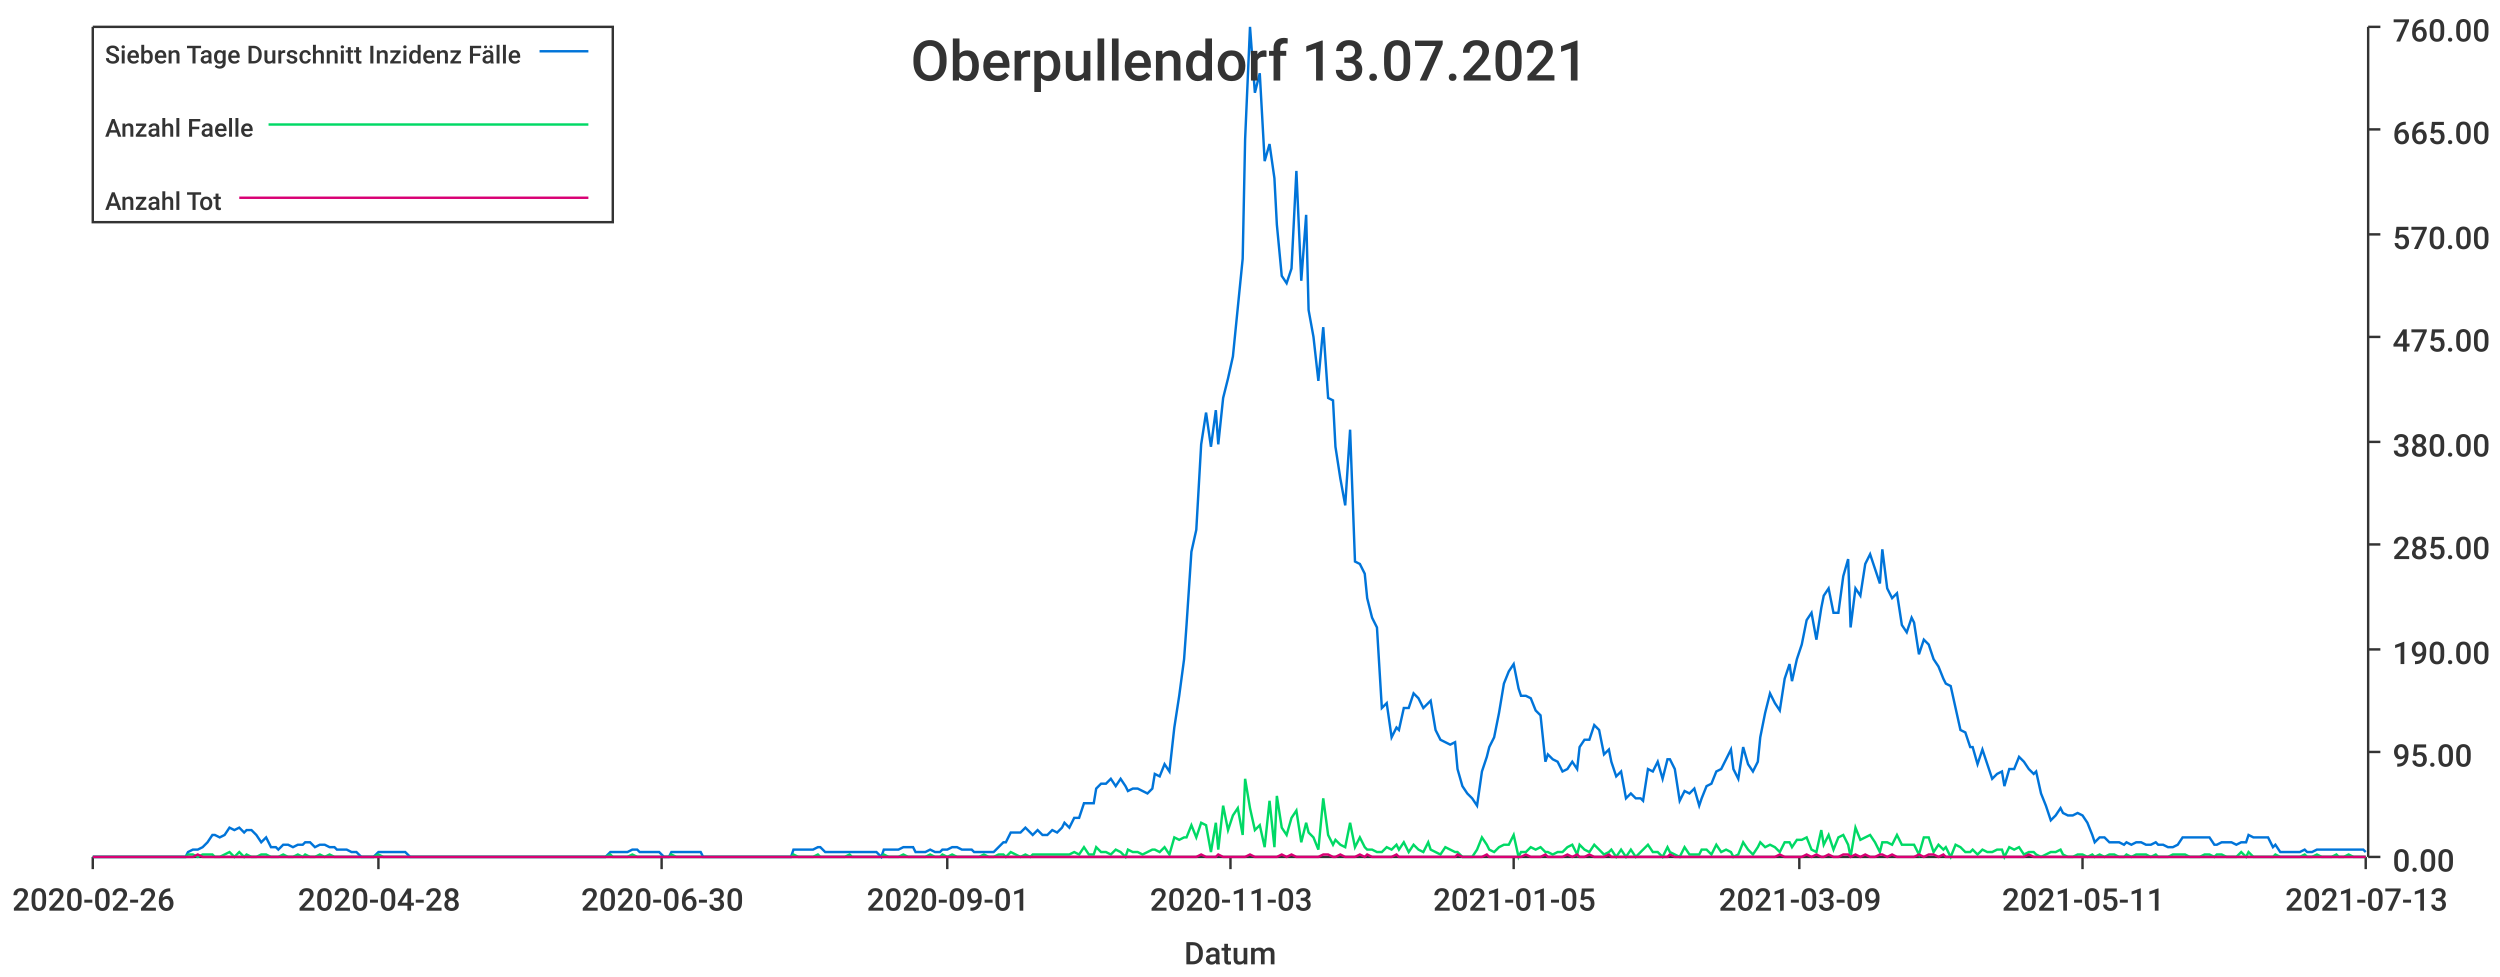
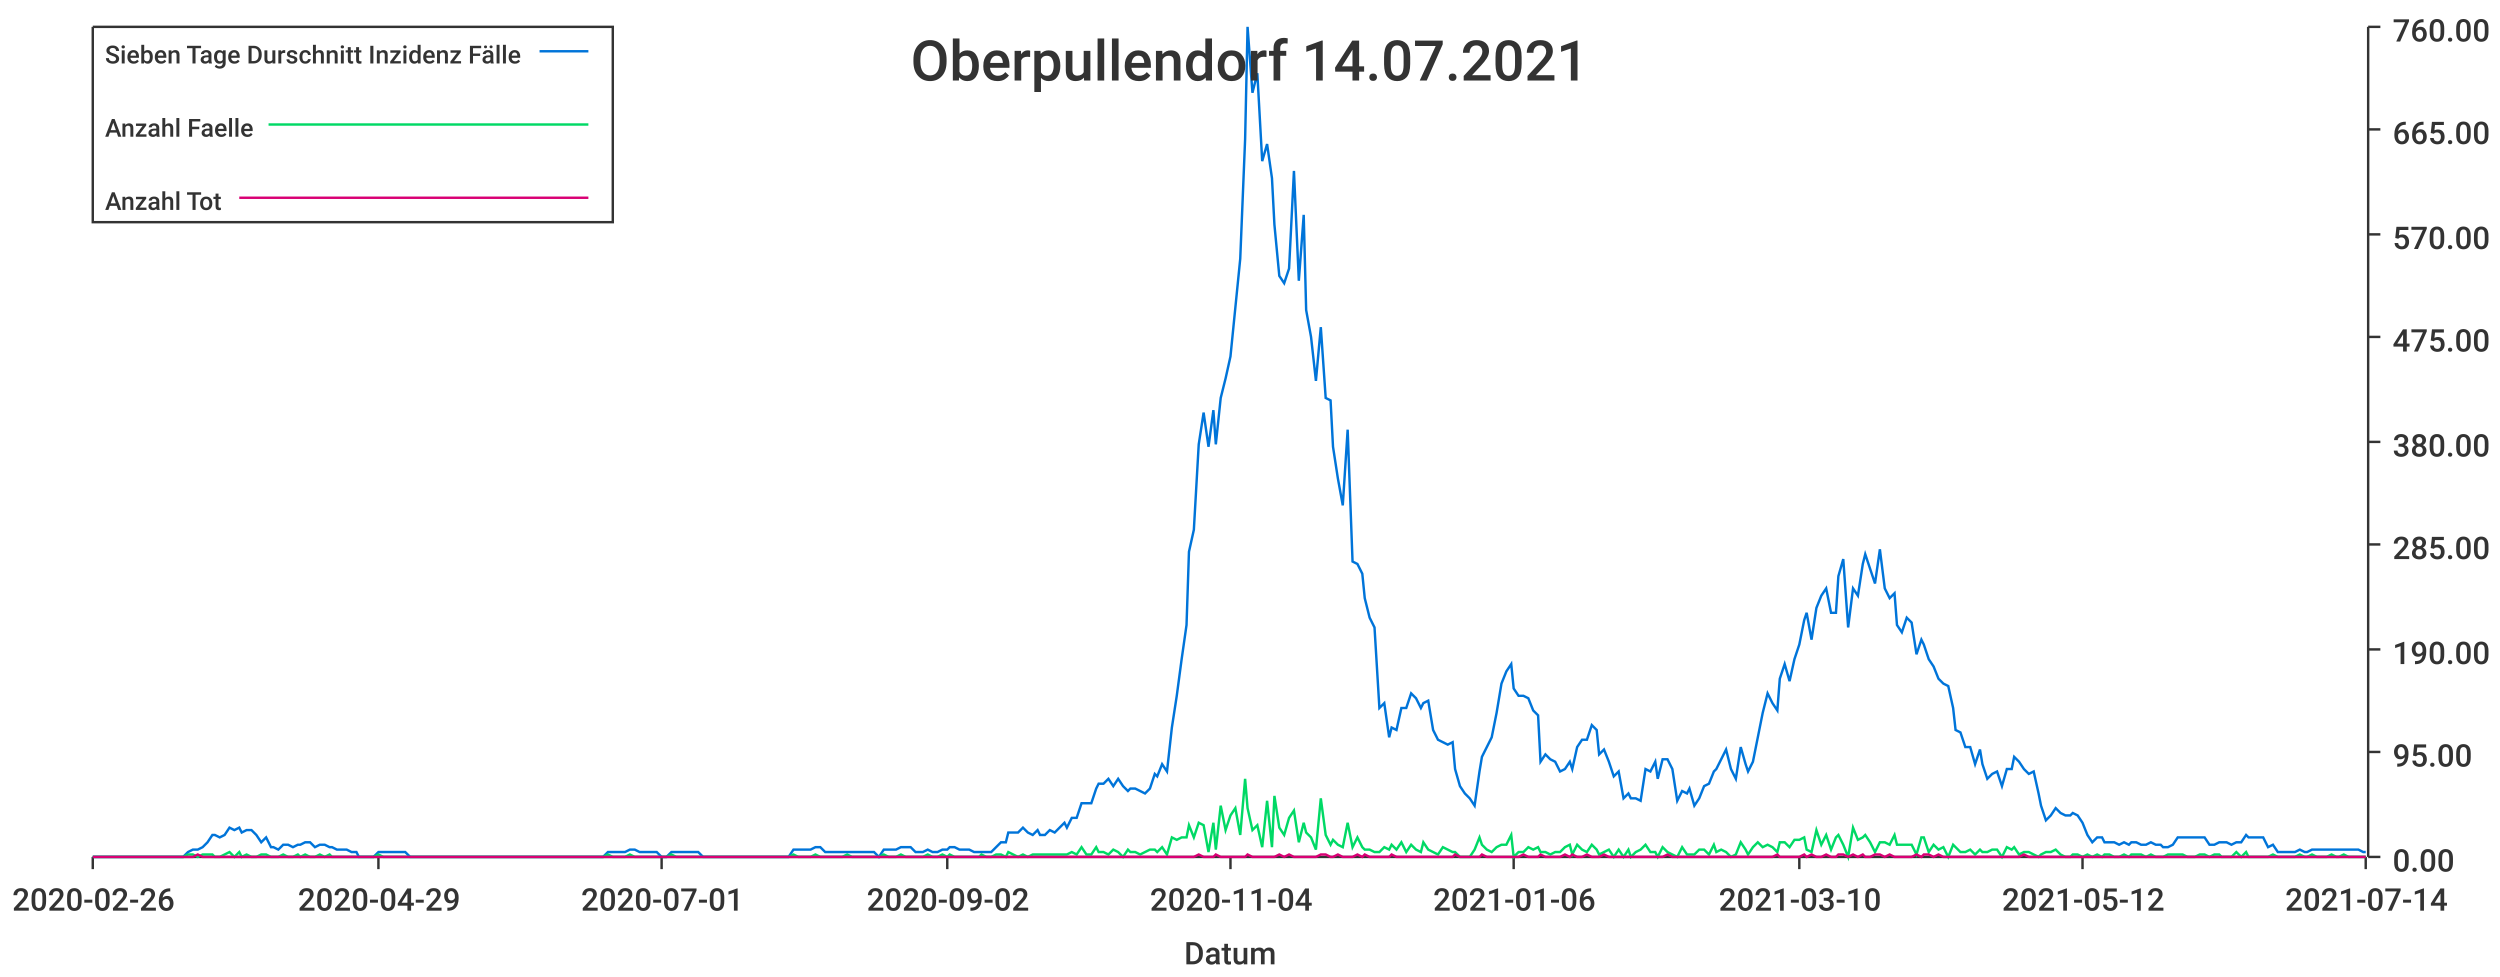
<svg xmlns="http://www.w3.org/2000/svg" width="1024" height="400">\n<path d="M 0 0 L 1024 0 L 1024 400 L 0 400 L 0 0" style="stroke-width:0;stroke:rgba(255,255,255,1.0);fill:rgba(255,255,255,1.0)" />
  <path d="M 38 11 L 969 11 L 969 351 L 38 351 L 38 11" style="stroke-width:0;stroke:rgba(255,255,255,1.0);fill:rgba(255,255,255,1.0)" />
  <path d="M 38 351 L 969 351" style="stroke-width:1;stroke:rgba(51,51,51,1.0);fill:none" />
  <path d="M 38 351 L 38 356" style="stroke-width:1;stroke:rgba(51,51,51,1.0);fill:none" />
  <text x="5" y="373" style="stroke-width:0;stroke:none;fill:rgba(51,51,51,1.0);font-size:12.8px;font-family:'Roboto Medium',sans-serif">2020-02-26</text>
  <path d="M 155 351 L 155 356" style="stroke-width:1;stroke:rgba(51,51,51,1.0);fill:none" />
-   <text x="122" y="373" style="stroke-width:0;stroke:none;fill:rgba(51,51,51,1.0);font-size:12.8px;font-family:'Roboto Medium',sans-serif">2020-04-28</text>
+   <text x="122" y="373" style="stroke-width:0;stroke:none;fill:rgba(51,51,51,1.0);font-size:12.8px;font-family:'Roboto Medium',sans-serif">2020-04-29</text>
  <path d="M 271 351 L 271 356" style="stroke-width:1;stroke:rgba(51,51,51,1.0);fill:none" />
-   <text x="238" y="373" style="stroke-width:0;stroke:none;fill:rgba(51,51,51,1.0);font-size:12.8px;font-family:'Roboto Medium',sans-serif">2020-06-30</text>
+   <text x="238" y="373" style="stroke-width:0;stroke:none;fill:rgba(51,51,51,1.0);font-size:12.8px;font-family:'Roboto Medium',sans-serif">2020-07-01</text>
  <path d="M 388 351 L 388 356" style="stroke-width:1;stroke:rgba(51,51,51,1.0);fill:none" />
-   <text x="355" y="373" style="stroke-width:0;stroke:none;fill:rgba(51,51,51,1.0);font-size:12.8px;font-family:'Roboto Medium',sans-serif">2020-09-01</text>
+   <text x="355" y="373" style="stroke-width:0;stroke:none;fill:rgba(51,51,51,1.0);font-size:12.8px;font-family:'Roboto Medium',sans-serif">2020-09-02</text>
  <path d="M 504 351 L 504 356" style="stroke-width:1;stroke:rgba(51,51,51,1.0);fill:none" />
-   <text x="471" y="373" style="stroke-width:0;stroke:none;fill:rgba(51,51,51,1.0);font-size:12.8px;font-family:'Roboto Medium',sans-serif">2020-11-03</text>
+   <text x="471" y="373" style="stroke-width:0;stroke:none;fill:rgba(51,51,51,1.0);font-size:12.8px;font-family:'Roboto Medium',sans-serif">2020-11-04</text>
  <path d="M 620 351 L 620 356" style="stroke-width:1;stroke:rgba(51,51,51,1.0);fill:none" />
-   <text x="587" y="373" style="stroke-width:0;stroke:none;fill:rgba(51,51,51,1.0);font-size:12.8px;font-family:'Roboto Medium',sans-serif">2021-01-05</text>
+   <text x="587" y="373" style="stroke-width:0;stroke:none;fill:rgba(51,51,51,1.0);font-size:12.8px;font-family:'Roboto Medium',sans-serif">2021-01-06</text>
  <path d="M 737 351 L 737 356" style="stroke-width:1;stroke:rgba(51,51,51,1.0);fill:none" />
-   <text x="704" y="373" style="stroke-width:0;stroke:none;fill:rgba(51,51,51,1.0);font-size:12.8px;font-family:'Roboto Medium',sans-serif">2021-03-09</text>
+   <text x="704" y="373" style="stroke-width:0;stroke:none;fill:rgba(51,51,51,1.0);font-size:12.8px;font-family:'Roboto Medium',sans-serif">2021-03-10</text>
  <path d="M 853 351 L 853 356" style="stroke-width:1;stroke:rgba(51,51,51,1.0);fill:none" />
-   <text x="820" y="373" style="stroke-width:0;stroke:none;fill:rgba(51,51,51,1.0);font-size:12.8px;font-family:'Roboto Medium',sans-serif">2021-05-11</text>
+   <text x="820" y="373" style="stroke-width:0;stroke:none;fill:rgba(51,51,51,1.0);font-size:12.8px;font-family:'Roboto Medium',sans-serif">2021-05-12</text>
  <path d="M 969 351 L 969 356" style="stroke-width:1;stroke:rgba(51,51,51,1.0);fill:none" />
-   <text x="936" y="373" style="stroke-width:0;stroke:none;fill:rgba(51,51,51,1.0);font-size:12.8px;font-family:'Roboto Medium',sans-serif">2021-07-13</text>
+   <text x="936" y="373" style="stroke-width:0;stroke:none;fill:rgba(51,51,51,1.0);font-size:12.8px;font-family:'Roboto Medium',sans-serif">2021-07-14</text>
  <text x="485" y="395" style="stroke-width:0;stroke:none;fill:rgba(51,51,51,1.0);font-size:12.8px;font-family:'Roboto Medium',sans-serif">Datum</text>
  <path d="M 970 351 L 970 11" style="stroke-width:1;stroke:rgba(51,51,51,1.0);fill:none" />
  <path d="M 970 351 L 975 351" style="stroke-width:1;stroke:rgba(51,51,51,1.0);fill:none" />
  <text x="980" y="357" style="stroke-width:0;stroke:none;fill:rgba(51,51,51,1.0);font-size:12.8px;font-family:'Roboto Medium',sans-serif">0.00</text>
  <path d="M 970 308 L 975 308" style="stroke-width:1;stroke:rgba(51,51,51,1.0);fill:none" />
  <text x="980" y="314" style="stroke-width:0;stroke:none;fill:rgba(51,51,51,1.0);font-size:12.8px;font-family:'Roboto Medium',sans-serif">95.00</text>
  <path d="M 970 266 L 975 266" style="stroke-width:1;stroke:rgba(51,51,51,1.0);fill:none" />
  <text x="980" y="272" style="stroke-width:0;stroke:none;fill:rgba(51,51,51,1.0);font-size:12.8px;font-family:'Roboto Medium',sans-serif">190.00</text>
  <path d="M 970 223 L 975 223" style="stroke-width:1;stroke:rgba(51,51,51,1.0);fill:none" />
  <text x="980" y="229" style="stroke-width:0;stroke:none;fill:rgba(51,51,51,1.0);font-size:12.8px;font-family:'Roboto Medium',sans-serif">285.00</text>
  <path d="M 970 181 L 975 181" style="stroke-width:1;stroke:rgba(51,51,51,1.0);fill:none" />
  <text x="980" y="187" style="stroke-width:0;stroke:none;fill:rgba(51,51,51,1.0);font-size:12.8px;font-family:'Roboto Medium',sans-serif">380.00</text>
  <path d="M 970 138 L 975 138" style="stroke-width:1;stroke:rgba(51,51,51,1.0);fill:none" />
  <text x="980" y="144" style="stroke-width:0;stroke:none;fill:rgba(51,51,51,1.0);font-size:12.8px;font-family:'Roboto Medium',sans-serif">475.00</text>
  <path d="M 970 96 L 975 96" style="stroke-width:1;stroke:rgba(51,51,51,1.0);fill:none" />
  <text x="980" y="102" style="stroke-width:0;stroke:none;fill:rgba(51,51,51,1.0);font-size:12.8px;font-family:'Roboto Medium',sans-serif">570.00</text>
  <path d="M 970 53 L 975 53" style="stroke-width:1;stroke:rgba(51,51,51,1.0);fill:none" />
  <text x="980" y="59" style="stroke-width:0;stroke:none;fill:rgba(51,51,51,1.0);font-size:12.8px;font-family:'Roboto Medium',sans-serif">665.00</text>
  <path d="M 970 11 L 975 11" style="stroke-width:1;stroke:rgba(51,51,51,1.0);fill:none" />
  <text x="980" y="17" style="stroke-width:0;stroke:none;fill:rgba(51,51,51,1.0);font-size:12.8px;font-family:'Roboto Medium',sans-serif">760.00</text>
-   <path d="M 38 351 L 40 351 L 42 351 L 44 351 L 46 351 L 48 351 L 50 351 L 51 351 L 53 351 L 55 351 L 57 351 L 59 351 L 61 351 L 63 351 L 64 351 L 66 351 L 68 351 L 70 351 L 72 351 L 74 351 L 76 351 L 77 349 L 79 348 L 81 348 L 83 347 L 85 345 L 87 342 L 88 342 L 90 343 L 92 342 L 94 339 L 96 340 L 98 339 L 100 341 L 101 340 L 103 340 L 105 342 L 107 345 L 109 343 L 111 347 L 113 347 L 114 348 L 116 346 L 118 346 L 120 347 L 122 346 L 124 346 L 125 345 L 127 345 L 129 347 L 131 346 L 133 346 L 135 347 L 137 347 L 138 348 L 140 348 L 142 348 L 144 349 L 146 349 L 148 351 L 150 351 L 151 351 L 153 351 L 155 349 L 157 349 L 159 349 L 161 349 L 163 349 L 164 349 L 166 349 L 168 351 L 170 351 L 172 351 L 174 351 L 175 351 L 177 351 L 179 351 L 181 351 L 183 351 L 185 351 L 187 351 L 188 351 L 190 351 L 192 351 L 194 351 L 196 351 L 198 351 L 200 351 L 201 351 L 203 351 L 205 351 L 207 351 L 209 351 L 211 351 L 212 351 L 214 351 L 216 351 L 218 351 L 220 351 L 222 351 L 224 351 L 225 351 L 227 351 L 229 351 L 231 351 L 233 351 L 235 351 L 237 351 L 238 351 L 240 351 L 242 351 L 244 351 L 246 351 L 248 351 L 250 349 L 251 349 L 253 349 L 255 349 L 257 349 L 259 348 L 261 348 L 262 349 L 264 349 L 266 349 L 268 349 L 270 349 L 272 351 L 274 351 L 275 349 L 277 349 L 279 349 L 281 349 L 283 349 L 285 349 L 287 349 L 288 351 L 290 351 L 292 351 L 294 351 L 296 351 L 298 351 L 299 351 L 301 351 L 303 351 L 305 351 L 307 351 L 309 351 L 311 351 L 312 351 L 314 351 L 316 351 L 318 351 L 320 351 L 322 351 L 324 351 L 325 348 L 327 348 L 329 348 L 331 348 L 333 348 L 335 347 L 336 347 L 338 349 L 340 349 L 342 349 L 344 349 L 346 349 L 348 349 L 349 349 L 351 349 L 353 349 L 355 349 L 357 349 L 359 349 L 361 351 L 362 348 L 364 348 L 366 348 L 368 348 L 370 347 L 372 347 L 374 347 L 375 349 L 377 349 L 379 349 L 381 348 L 383 349 L 385 349 L 386 348 L 388 348 L 390 347 L 392 347 L 394 348 L 396 348 L 398 348 L 399 349 L 401 349 L 403 349 L 405 349 L 407 349 L 409 347 L 411 345 L 412 345 L 414 341 L 416 341 L 418 341 L 420 339 L 422 341 L 423 342 L 425 340 L 427 342 L 429 342 L 431 340 L 433 341 L 435 339 L 436 337 L 438 339 L 440 335 L 442 335 L 444 329 L 446 329 L 448 329 L 449 323 L 451 321 L 453 321 L 455 319 L 457 322 L 459 319 L 461 322 L 462 324 L 464 323 L 466 323 L 468 324 L 470 325 L 472 323 L 473 317 L 475 318 L 477 313 L 479 316 L 481 298 L 483 285 L 485 270 L 486 256 L 488 226 L 490 217 L 492 182 L 494 169 L 496 183 L 498 168 L 499 182 L 501 163 L 503 155 L 505 146 L 507 126 L 509 106 L 510 57 L 512 11 L 514 38 L 516 30 L 518 66 L 520 59 L 522 73 L 523 92 L 525 113 L 527 116 L 529 110 L 531 70 L 533 115 L 535 88 L 536 127 L 538 138 L 540 156 L 542 134 L 544 163 L 546 164 L 547 183 L 549 196 L 551 207 L 553 176 L 555 230 L 557 231 L 559 235 L 560 245 L 562 253 L 564 257 L 566 290 L 568 288 L 570 302 L 572 298 L 573 299 L 575 290 L 577 290 L 579 284 L 581 286 L 583 290 L 585 288 L 586 287 L 588 299 L 590 303 L 592 304 L 594 305 L 596 304 L 597 315 L 599 322 L 601 325 L 603 327 L 605 330 L 607 316 L 609 310 L 610 306 L 612 302 L 614 292 L 616 280 L 618 275 L 620 272 L 622 282 L 623 285 L 625 285 L 627 286 L 629 291 L 631 293 L 633 312 L 634 309 L 636 311 L 638 312 L 640 316 L 642 315 L 644 312 L 646 315 L 647 306 L 649 303 L 651 303 L 653 297 L 655 299 L 657 309 L 659 307 L 660 312 L 662 318 L 664 316 L 666 327 L 668 325 L 670 327 L 672 327 L 673 328 L 675 315 L 677 316 L 679 312 L 681 319 L 683 311 L 684 311 L 686 315 L 688 328 L 690 324 L 692 325 L 694 323 L 696 330 L 697 327 L 699 322 L 701 321 L 703 316 L 705 315 L 707 311 L 709 307 L 710 315 L 712 319 L 714 306 L 716 313 L 718 316 L 720 312 L 721 302 L 723 292 L 725 284 L 727 288 L 729 291 L 731 278 L 733 272 L 734 279 L 736 270 L 738 264 L 740 254 L 742 251 L 744 262 L 746 249 L 747 244 L 749 241 L 751 251 L 753 251 L 755 236 L 757 229 L 758 257 L 760 241 L 762 244 L 764 231 L 766 227 L 768 233 L 770 239 L 771 225 L 773 241 L 775 245 L 777 243 L 779 256 L 781 259 L 783 253 L 784 255 L 786 268 L 788 262 L 790 264 L 792 270 L 794 273 L 796 278 L 797 280 L 799 281 L 801 290 L 803 299 L 805 300 L 807 306 L 808 306 L 810 313 L 812 307 L 814 313 L 816 319 L 818 317 L 820 316 L 821 322 L 823 315 L 825 315 L 827 310 L 829 312 L 831 315 L 833 317 L 834 316 L 836 325 L 838 330 L 840 336 L 842 334 L 844 331 L 845 333 L 847 334 L 849 334 L 851 333 L 853 334 L 855 337 L 857 342 L 858 345 L 860 343 L 862 343 L 864 345 L 866 345 L 868 345 L 870 346 L 871 345 L 873 346 L 875 345 L 877 345 L 879 346 L 881 346 L 883 345 L 884 346 L 886 346 L 888 347 L 890 347 L 892 346 L 894 343 L 895 343 L 897 343 L 899 343 L 901 343 L 903 343 L 905 343 L 907 346 L 908 346 L 910 345 L 912 345 L 914 345 L 916 346 L 918 345 L 920 345 L 921 342 L 923 343 L 925 343 L 927 343 L 929 343 L 931 347 L 932 346 L 934 349 L 936 349 L 938 349 L 940 349 L 942 349 L 944 348 L 945 349 L 947 349 L 949 348 L 951 348 L 953 348 L 955 348 L 957 348 L 958 348 L 960 348 L 962 348 L 964 348 L 966 348 L 968 348 L 969 349" style="stroke-width:1;stroke:rgba(0,116,217,1.0);fill:none" />
-   <path d="M 38 351 L 40 351 L 42 351 L 44 351 L 46 351 L 48 351 L 50 351 L 51 351 L 53 351 L 55 351 L 57 351 L 59 351 L 61 351 L 63 351 L 64 351 L 66 351 L 68 351 L 70 351 L 72 351 L 74 351 L 76 351 L 77 350 L 79 350 L 81 351 L 83 350 L 85 350 L 87 350 L 88 351 L 90 351 L 92 350 L 94 349 L 96 351 L 98 349 L 100 351 L 101 350 L 103 351 L 105 351 L 107 350 L 109 350 L 111 351 L 113 351 L 114 351 L 116 350 L 118 351 L 120 351 L 122 350 L 124 351 L 125 350 L 127 351 L 129 351 L 131 350 L 133 351 L 135 350 L 137 351 L 138 351 L 140 351 L 142 351 L 144 351 L 146 351 L 148 351 L 150 351 L 151 351 L 153 351 L 155 350 L 157 351 L 159 351 L 161 351 L 163 351 L 164 351 L 166 351 L 168 351 L 170 351 L 172 351 L 174 351 L 175 351 L 177 351 L 179 351 L 181 351 L 183 351 L 185 351 L 187 351 L 188 351 L 190 351 L 192 351 L 194 351 L 196 351 L 198 351 L 200 351 L 201 351 L 203 351 L 205 351 L 207 351 L 209 351 L 211 351 L 212 351 L 214 351 L 216 351 L 218 351 L 220 351 L 222 351 L 224 351 L 225 351 L 227 351 L 229 351 L 231 351 L 233 351 L 235 351 L 237 351 L 238 351 L 240 351 L 242 351 L 244 351 L 246 351 L 248 351 L 250 350 L 251 351 L 253 351 L 255 351 L 257 351 L 259 350 L 261 351 L 262 351 L 264 351 L 266 351 L 268 351 L 270 351 L 272 351 L 274 351 L 275 350 L 277 351 L 279 351 L 281 351 L 283 351 L 285 351 L 287 351 L 288 351 L 290 351 L 292 351 L 294 351 L 296 351 L 298 351 L 299 351 L 301 351 L 303 351 L 305 351 L 307 351 L 309 351 L 311 351 L 312 351 L 314 351 L 316 351 L 318 351 L 320 351 L 322 351 L 324 351 L 325 350 L 327 351 L 329 351 L 331 351 L 333 351 L 335 350 L 336 351 L 338 351 L 340 351 L 342 351 L 344 351 L 346 351 L 348 350 L 349 351 L 351 351 L 353 351 L 355 351 L 357 351 L 359 351 L 361 351 L 362 350 L 364 351 L 366 351 L 368 351 L 370 350 L 372 351 L 374 351 L 375 351 L 377 351 L 379 351 L 381 350 L 383 351 L 385 351 L 386 350 L 388 351 L 390 350 L 392 351 L 394 351 L 396 351 L 398 351 L 399 351 L 401 351 L 403 350 L 405 351 L 407 351 L 409 350 L 411 350 L 412 351 L 414 349 L 416 350 L 418 351 L 420 350 L 422 351 L 423 350 L 425 350 L 427 350 L 429 350 L 431 350 L 433 350 L 435 350 L 436 350 L 438 350 L 440 349 L 442 350 L 444 347 L 446 350 L 448 350 L 449 347 L 451 349 L 453 349 L 455 350 L 457 348 L 459 349 L 461 351 L 462 348 L 464 349 L 466 349 L 468 350 L 470 349 L 472 348 L 473 348 L 475 349 L 477 347 L 479 350 L 481 343 L 483 344 L 485 343 L 486 343 L 488 338 L 490 343 L 492 337 L 494 338 L 496 349 L 498 337 L 499 348 L 501 330 L 503 340 L 505 334 L 507 331 L 509 342 L 510 319 L 512 331 L 514 340 L 516 338 L 518 347 L 520 328 L 522 347 L 523 326 L 525 339 L 527 342 L 529 335 L 531 332 L 533 345 L 535 337 L 536 341 L 538 343 L 540 348 L 542 327 L 544 342 L 546 346 L 547 344 L 549 346 L 551 347 L 553 337 L 555 347 L 557 343 L 559 347 L 560 348 L 562 348 L 564 349 L 566 349 L 568 347 L 570 348 L 572 346 L 573 348 L 575 345 L 577 349 L 579 346 L 581 348 L 583 349 L 585 345 L 586 348 L 588 349 L 590 350 L 592 347 L 594 348 L 596 349 L 597 349 L 599 351 L 601 351 L 603 351 L 605 348 L 607 343 L 609 346 L 610 348 L 612 349 L 614 347 L 616 346 L 618 346 L 620 342 L 622 351 L 623 349 L 625 349 L 627 347 L 629 348 L 631 347 L 633 349 L 634 349 L 636 350 L 638 349 L 640 349 L 642 347 L 644 346 L 646 350 L 647 346 L 649 348 L 651 349 L 653 346 L 655 348 L 657 350 L 659 349 L 660 348 L 662 351 L 664 348 L 666 351 L 668 348 L 670 351 L 672 349 L 673 348 L 675 346 L 677 349 L 679 349 L 681 351 L 683 347 L 684 349 L 686 350 L 688 351 L 690 347 L 692 350 L 694 350 L 696 350 L 697 348 L 699 348 L 701 350 L 703 346 L 705 349 L 707 348 L 709 349 L 710 351 L 712 350 L 714 345 L 716 348 L 718 350 L 720 347 L 721 345 L 723 347 L 725 346 L 727 347 L 729 349 L 731 345 L 733 345 L 734 347 L 736 344 L 738 344 L 740 343 L 742 348 L 744 349 L 746 340 L 747 346 L 749 342 L 751 348 L 753 343 L 755 342 L 757 346 L 758 351 L 760 339 L 762 344 L 764 343 L 766 342 L 768 345 L 770 349 L 771 345 L 773 345 L 775 346 L 777 342 L 779 346 L 781 346 L 783 346 L 784 346 L 786 350 L 788 343 L 790 343 L 792 349 L 794 346 L 796 348 L 797 347 L 799 351 L 801 346 L 803 347 L 805 349 L 807 349 L 808 348 L 810 350 L 812 348 L 814 349 L 816 349 L 818 348 L 820 348 L 821 351 L 823 347 L 825 348 L 827 347 L 829 350 L 831 349 L 833 349 L 834 350 L 836 351 L 838 350 L 840 349 L 842 349 L 844 348 L 845 350 L 847 351 L 849 351 L 851 350 L 853 350 L 855 351 L 857 350 L 858 351 L 860 350 L 862 351 L 864 350 L 866 350 L 868 351 L 870 351 L 871 350 L 873 351 L 875 350 L 877 350 L 879 350 L 881 351 L 883 350 L 884 351 L 886 351 L 888 351 L 890 350 L 892 350 L 894 350 L 895 350 L 897 351 L 899 351 L 901 351 L 903 350 L 905 350 L 907 351 L 908 350 L 910 350 L 912 351 L 914 351 L 916 351 L 918 349 L 920 351 L 921 349 L 923 351 L 925 351 L 927 351 L 929 351 L 931 351 L 932 350 L 934 351 L 936 351 L 938 351 L 940 351 L 942 351 L 944 350 L 945 351 L 947 351 L 949 350 L 951 351 L 953 351 L 955 351 L 957 350 L 958 351 L 960 351 L 962 350 L 964 351 L 966 351 L 968 351 L 969 351" style="stroke-width:1;stroke:rgba(0,217,101,1.0);fill:none" />
-   <path d="M 38 351 L 40 351 L 42 351 L 44 351 L 46 351 L 48 351 L 50 351 L 51 351 L 53 351 L 55 351 L 57 351 L 59 351 L 61 351 L 63 351 L 64 351 L 66 351 L 68 351 L 70 351 L 72 351 L 74 351 L 76 351 L 77 351 L 79 351 L 81 350 L 83 351 L 85 351 L 87 351 L 88 351 L 90 351 L 92 351 L 94 351 L 96 351 L 98 351 L 100 351 L 101 351 L 103 351 L 105 351 L 107 351 L 109 351 L 111 351 L 113 351 L 114 351 L 116 351 L 118 351 L 120 351 L 122 351 L 124 351 L 125 351 L 127 351 L 129 351 L 131 351 L 133 351 L 135 351 L 137 351 L 138 351 L 140 351 L 142 351 L 144 351 L 146 351 L 148 351 L 150 351 L 151 351 L 153 351 L 155 351 L 157 351 L 159 351 L 161 351 L 163 351 L 164 351 L 166 351 L 168 351 L 170 351 L 172 351 L 174 351 L 175 351 L 177 351 L 179 351 L 181 351 L 183 351 L 185 351 L 187 351 L 188 351 L 190 351 L 192 351 L 194 351 L 196 351 L 198 351 L 200 351 L 201 351 L 203 351 L 205 351 L 207 351 L 209 351 L 211 351 L 212 351 L 214 351 L 216 351 L 218 351 L 220 351 L 222 351 L 224 351 L 225 351 L 227 351 L 229 351 L 231 351 L 233 351 L 235 351 L 237 351 L 238 351 L 240 351 L 242 351 L 244 351 L 246 351 L 248 351 L 250 351 L 251 351 L 253 351 L 255 351 L 257 351 L 259 351 L 261 351 L 262 351 L 264 351 L 266 351 L 268 351 L 270 351 L 272 351 L 274 351 L 275 351 L 277 351 L 279 351 L 281 351 L 283 351 L 285 351 L 287 351 L 288 351 L 290 351 L 292 351 L 294 351 L 296 351 L 298 351 L 299 351 L 301 351 L 303 351 L 305 351 L 307 351 L 309 351 L 311 351 L 312 351 L 314 351 L 316 351 L 318 351 L 320 351 L 322 351 L 324 351 L 325 351 L 327 351 L 329 351 L 331 351 L 333 351 L 335 351 L 336 351 L 338 351 L 340 351 L 342 351 L 344 351 L 346 351 L 348 351 L 349 351 L 351 351 L 353 351 L 355 351 L 357 351 L 359 351 L 361 351 L 362 351 L 364 351 L 366 351 L 368 351 L 370 351 L 372 351 L 374 351 L 375 351 L 377 351 L 379 351 L 381 351 L 383 351 L 385 351 L 386 351 L 388 351 L 390 351 L 392 351 L 394 351 L 396 351 L 398 351 L 399 351 L 401 351 L 403 351 L 405 351 L 407 351 L 409 351 L 411 351 L 412 351 L 414 351 L 416 351 L 418 351 L 420 351 L 422 351 L 423 351 L 425 351 L 427 351 L 429 351 L 431 351 L 433 351 L 435 351 L 436 351 L 438 351 L 440 351 L 442 351 L 444 351 L 446 351 L 448 351 L 449 351 L 451 351 L 453 351 L 455 351 L 457 351 L 459 351 L 461 351 L 462 351 L 464 351 L 466 351 L 468 351 L 470 351 L 472 351 L 473 351 L 475 351 L 477 351 L 479 351 L 481 351 L 483 351 L 485 351 L 486 351 L 488 351 L 490 351 L 492 350 L 494 351 L 496 351 L 498 351 L 499 350 L 501 351 L 503 351 L 505 351 L 507 351 L 509 351 L 510 351 L 512 350 L 514 351 L 516 351 L 518 351 L 520 351 L 522 351 L 523 351 L 525 350 L 527 351 L 529 350 L 531 351 L 533 351 L 535 351 L 536 351 L 538 351 L 540 351 L 542 350 L 544 350 L 546 351 L 547 351 L 549 350 L 551 351 L 553 351 L 555 351 L 557 350 L 559 351 L 560 350 L 562 351 L 564 351 L 566 351 L 568 351 L 570 351 L 572 350 L 573 351 L 575 351 L 577 351 L 579 351 L 581 351 L 583 351 L 585 351 L 586 351 L 588 351 L 590 351 L 592 351 L 594 351 L 596 351 L 597 350 L 599 351 L 601 351 L 603 351 L 605 351 L 607 351 L 609 350 L 610 351 L 612 351 L 614 351 L 616 351 L 618 351 L 620 351 L 622 351 L 623 351 L 625 350 L 627 351 L 629 351 L 631 351 L 633 350 L 634 351 L 636 351 L 638 351 L 640 351 L 642 350 L 644 351 L 646 350 L 647 351 L 649 351 L 651 350 L 653 351 L 655 351 L 657 351 L 659 350 L 660 351 L 662 351 L 664 351 L 666 351 L 668 351 L 670 351 L 672 351 L 673 351 L 675 351 L 677 351 L 679 351 L 681 351 L 683 351 L 684 350 L 686 351 L 688 351 L 690 351 L 692 351 L 694 351 L 696 351 L 697 351 L 699 351 L 701 351 L 703 351 L 705 351 L 707 351 L 709 351 L 710 351 L 712 351 L 714 351 L 716 351 L 718 351 L 720 351 L 721 351 L 723 351 L 725 351 L 727 351 L 729 350 L 731 351 L 733 351 L 734 351 L 736 351 L 738 351 L 740 350 L 742 351 L 744 350 L 746 351 L 747 351 L 749 350 L 751 351 L 753 351 L 755 350 L 757 350 L 758 351 L 760 350 L 762 351 L 764 350 L 766 351 L 768 351 L 770 350 L 771 350 L 773 351 L 775 350 L 777 351 L 779 351 L 781 351 L 783 351 L 784 351 L 786 350 L 788 351 L 790 350 L 792 350 L 794 351 L 796 350 L 797 351 L 799 351 L 801 351 L 803 351 L 805 351 L 807 351 L 808 351 L 810 351 L 812 351 L 814 351 L 816 351 L 818 351 L 820 351 L 821 351 L 823 351 L 825 351 L 827 351 L 829 351 L 831 350 L 833 351 L 834 351 L 836 351 L 838 351 L 840 351 L 842 351 L 844 351 L 845 351 L 847 351 L 849 351 L 851 351 L 853 351 L 855 351 L 857 351 L 858 351 L 860 351 L 862 351 L 864 351 L 866 351 L 868 351 L 870 351 L 871 351 L 873 351 L 875 351 L 877 351 L 879 351 L 881 351 L 883 351 L 884 351 L 886 351 L 888 351 L 890 351 L 892 351 L 894 351 L 895 351 L 897 351 L 899 351 L 901 351 L 903 351 L 905 351 L 907 351 L 908 351 L 910 351 L 912 351 L 914 351 L 916 351 L 918 351 L 920 351 L 921 351 L 923 351 L 925 351 L 927 351 L 929 351 L 931 351 L 932 351 L 934 351 L 936 351 L 938 351 L 940 351 L 942 351 L 944 351 L 945 351 L 947 351 L 949 351 L 951 351 L 953 351 L 955 351 L 957 351 L 958 351 L 960 351 L 962 351 L 964 351 L 966 351 L 968 351 L 969 351" style="stroke-width:1;stroke:rgba(217,0,116,1.0);fill:none" />
-   <text x="373" y="33" style="stroke-width:0;stroke:none;fill:rgba(51,51,51,1.0);font-size:23.0px;font-family:'Roboto Medium',sans-serif">Oberpullendorf 13.07.2021</text>
+   <path d="M 38 351 L 40 351 L 42 351 L 44 351 L 46 351 L 48 351 L 50 351 L 51 351 L 53 351 L 55 351 L 57 351 L 59 351 L 61 351 L 63 351 L 64 351 L 66 351 L 68 351 L 70 351 L 72 351 L 74 351 L 75 351 L 77 349 L 79 348 L 81 348 L 83 347 L 85 345 L 87 342 L 88 342 L 90 343 L 92 342 L 94 339 L 96 340 L 98 339 L 99 341 L 101 340 L 103 340 L 105 342 L 107 345 L 109 343 L 111 347 L 112 347 L 114 348 L 116 346 L 118 346 L 120 347 L 122 346 L 123 346 L 125 345 L 127 345 L 129 347 L 131 346 L 133 346 L 135 347 L 136 347 L 138 348 L 140 348 L 142 348 L 144 349 L 146 349 L 147 351 L 149 351 L 151 351 L 153 351 L 155 349 L 157 349 L 159 349 L 160 349 L 162 349 L 164 349 L 166 349 L 168 351 L 170 351 L 171 351 L 173 351 L 175 351 L 177 351 L 179 351 L 181 351 L 183 351 L 184 351 L 186 351 L 188 351 L 190 351 L 192 351 L 194 351 L 196 351 L 197 351 L 199 351 L 201 351 L 203 351 L 205 351 L 207 351 L 208 351 L 210 351 L 212 351 L 214 351 L 216 351 L 218 351 L 220 351 L 221 351 L 223 351 L 225 351 L 227 351 L 229 351 L 231 351 L 232 351 L 234 351 L 236 351 L 238 351 L 240 351 L 242 351 L 244 351 L 245 351 L 247 351 L 249 349 L 251 349 L 253 349 L 255 349 L 256 349 L 258 348 L 260 348 L 262 349 L 264 349 L 266 349 L 268 349 L 269 349 L 271 351 L 273 351 L 275 349 L 277 349 L 279 349 L 280 349 L 282 349 L 284 349 L 286 349 L 288 351 L 290 351 L 292 351 L 293 351 L 295 351 L 297 351 L 299 351 L 301 351 L 303 351 L 304 351 L 306 351 L 308 351 L 310 351 L 312 351 L 314 351 L 316 351 L 317 351 L 319 351 L 321 351 L 323 351 L 325 348 L 327 348 L 329 348 L 330 348 L 332 348 L 334 347 L 336 347 L 338 349 L 340 349 L 341 349 L 343 349 L 345 349 L 347 349 L 349 349 L 351 349 L 353 349 L 354 349 L 356 349 L 358 349 L 360 351 L 362 348 L 364 348 L 365 348 L 367 348 L 369 347 L 371 347 L 373 347 L 375 349 L 377 349 L 378 349 L 380 348 L 382 349 L 384 349 L 386 348 L 388 348 L 389 347 L 391 347 L 393 348 L 395 348 L 397 348 L 399 349 L 401 349 L 402 349 L 404 349 L 406 349 L 408 347 L 410 345 L 412 345 L 413 341 L 415 341 L 417 341 L 419 339 L 421 341 L 423 342 L 425 340 L 426 342 L 428 342 L 430 340 L 432 341 L 434 339 L 436 337 L 437 339 L 439 335 L 441 335 L 443 329 L 445 329 L 447 329 L 449 323 L 450 321 L 452 321 L 454 319 L 456 322 L 458 319 L 460 322 L 462 324 L 463 323 L 465 323 L 467 324 L 469 325 L 471 323 L 473 317 L 474 318 L 476 313 L 478 316 L 480 298 L 482 285 L 484 270 L 486 256 L 487 226 L 489 217 L 491 182 L 493 169 L 495 183 L 497 168 L 498 182 L 500 163 L 502 155 L 504 146 L 506 126 L 508 106 L 510 57 L 511 11 L 513 38 L 515 30 L 517 66 L 519 59 L 521 73 L 522 92 L 524 113 L 526 116 L 528 110 L 530 70 L 532 115 L 534 88 L 535 127 L 537 138 L 539 156 L 541 134 L 543 163 L 545 164 L 546 183 L 548 196 L 550 207 L 552 176 L 554 230 L 556 231 L 558 235 L 559 245 L 561 253 L 563 257 L 565 290 L 567 288 L 569 302 L 570 298 L 572 299 L 574 290 L 576 290 L 578 284 L 580 286 L 582 290 L 583 288 L 585 287 L 587 299 L 589 303 L 591 304 L 593 305 L 595 304 L 596 315 L 598 322 L 600 325 L 602 327 L 604 330 L 606 316 L 607 310 L 609 306 L 611 302 L 613 292 L 615 280 L 617 275 L 619 272 L 620 282 L 622 285 L 624 285 L 626 286 L 628 291 L 630 293 L 631 312 L 633 309 L 635 311 L 637 312 L 639 316 L 641 315 L 643 312 L 644 315 L 646 306 L 648 303 L 650 303 L 652 297 L 654 299 L 655 309 L 657 307 L 659 312 L 661 318 L 663 316 L 665 327 L 667 325 L 668 327 L 670 327 L 672 328 L 674 315 L 676 316 L 678 312 L 679 319 L 681 311 L 683 311 L 685 315 L 687 328 L 689 324 L 691 325 L 692 323 L 694 330 L 696 327 L 698 322 L 700 321 L 702 316 L 703 315 L 705 311 L 707 307 L 709 315 L 711 319 L 713 306 L 715 313 L 716 316 L 718 312 L 720 302 L 722 292 L 724 284 L 726 288 L 728 291 L 729 278 L 731 272 L 733 279 L 735 270 L 737 264 L 739 254 L 740 251 L 742 262 L 744 249 L 746 244 L 748 241 L 750 251 L 752 251 L 753 236 L 755 229 L 757 257 L 759 241 L 761 244 L 763 231 L 764 227 L 766 233 L 768 239 L 770 225 L 772 241 L 774 245 L 776 243 L 777 256 L 779 259 L 781 253 L 783 255 L 785 268 L 787 262 L 788 264 L 790 270 L 792 273 L 794 278 L 796 280 L 798 281 L 800 290 L 801 299 L 803 300 L 805 306 L 807 306 L 809 313 L 811 307 L 812 313 L 814 319 L 816 317 L 818 316 L 820 322 L 822 315 L 824 315 L 825 310 L 827 312 L 829 315 L 831 317 L 833 316 L 835 325 L 836 330 L 838 336 L 840 334 L 842 331 L 844 333 L 846 334 L 848 334 L 849 333 L 851 334 L 853 337 L 855 342 L 857 345 L 859 343 L 861 343 L 862 345 L 864 345 L 866 345 L 868 346 L 870 345 L 872 346 L 873 345 L 875 345 L 877 346 L 879 346 L 881 345 L 883 346 L 885 346 L 886 347 L 888 347 L 890 346 L 892 343 L 894 343 L 896 343 L 897 343 L 899 343 L 901 343 L 903 343 L 905 346 L 907 346 L 909 345 L 910 345 L 912 345 L 914 346 L 916 345 L 918 345 L 920 342 L 921 343 L 923 343 L 925 343 L 927 343 L 929 347 L 931 346 L 933 349 L 934 349 L 936 349 L 938 349 L 940 349 L 942 348 L 944 349 L 945 349 L 947 348 L 949 348 L 951 348 L 953 348 L 955 348 L 957 348 L 958 348 L 960 348 L 962 348 L 964 348 L 966 348 L 968 349 L 969 349" style="stroke-width:1;stroke:rgba(0,116,217,1.0);fill:none" />
+   <path d="M 38 351 L 40 351 L 42 351 L 44 351 L 46 351 L 48 351 L 50 351 L 51 351 L 53 351 L 55 351 L 57 351 L 59 351 L 61 351 L 63 351 L 64 351 L 66 351 L 68 351 L 70 351 L 72 351 L 74 351 L 75 351 L 77 350 L 79 350 L 81 351 L 83 350 L 85 350 L 87 350 L 88 351 L 90 351 L 92 350 L 94 349 L 96 351 L 98 349 L 99 351 L 101 350 L 103 351 L 105 351 L 107 350 L 109 350 L 111 351 L 112 351 L 114 351 L 116 350 L 118 351 L 120 351 L 122 350 L 123 351 L 125 350 L 127 351 L 129 351 L 131 350 L 133 351 L 135 350 L 136 351 L 138 351 L 140 351 L 142 351 L 144 351 L 146 351 L 147 351 L 149 351 L 151 351 L 153 351 L 155 350 L 157 351 L 159 351 L 160 351 L 162 351 L 164 351 L 166 351 L 168 351 L 170 351 L 171 351 L 173 351 L 175 351 L 177 351 L 179 351 L 181 351 L 183 351 L 184 351 L 186 351 L 188 351 L 190 351 L 192 351 L 194 351 L 196 351 L 197 351 L 199 351 L 201 351 L 203 351 L 205 351 L 207 351 L 208 351 L 210 351 L 212 351 L 214 351 L 216 351 L 218 351 L 220 351 L 221 351 L 223 351 L 225 351 L 227 351 L 229 351 L 231 351 L 232 351 L 234 351 L 236 351 L 238 351 L 240 351 L 242 351 L 244 351 L 245 351 L 247 351 L 249 350 L 251 351 L 253 351 L 255 351 L 256 351 L 258 350 L 260 351 L 262 351 L 264 351 L 266 351 L 268 351 L 269 351 L 271 351 L 273 351 L 275 350 L 277 351 L 279 351 L 280 351 L 282 351 L 284 351 L 286 351 L 288 351 L 290 351 L 292 351 L 293 351 L 295 351 L 297 351 L 299 351 L 301 351 L 303 351 L 304 351 L 306 351 L 308 351 L 310 351 L 312 351 L 314 351 L 316 351 L 317 351 L 319 351 L 321 351 L 323 351 L 325 350 L 327 351 L 329 351 L 330 351 L 332 351 L 334 350 L 336 351 L 338 351 L 340 351 L 341 351 L 343 351 L 345 351 L 347 350 L 349 351 L 351 351 L 353 351 L 354 351 L 356 351 L 358 351 L 360 351 L 362 350 L 364 351 L 365 351 L 367 351 L 369 350 L 371 351 L 373 351 L 375 351 L 377 351 L 378 351 L 380 350 L 382 351 L 384 351 L 386 350 L 388 351 L 389 350 L 391 351 L 393 351 L 395 351 L 397 351 L 399 351 L 401 351 L 402 350 L 404 351 L 406 351 L 408 350 L 410 350 L 412 351 L 413 349 L 415 350 L 417 351 L 419 350 L 421 351 L 423 350 L 425 350 L 426 350 L 428 350 L 430 350 L 432 350 L 434 350 L 436 350 L 437 350 L 439 349 L 441 350 L 443 347 L 445 350 L 447 350 L 449 347 L 450 349 L 452 349 L 454 350 L 456 348 L 458 349 L 460 351 L 462 348 L 463 349 L 465 349 L 467 350 L 469 349 L 471 348 L 473 348 L 474 349 L 476 347 L 478 350 L 480 343 L 482 344 L 484 343 L 486 343 L 487 338 L 489 343 L 491 337 L 493 338 L 495 349 L 497 337 L 498 348 L 500 330 L 502 340 L 504 334 L 506 331 L 508 342 L 510 319 L 511 331 L 513 340 L 515 338 L 517 347 L 519 328 L 521 347 L 522 326 L 524 339 L 526 342 L 528 335 L 530 332 L 532 345 L 534 337 L 535 341 L 537 343 L 539 348 L 541 327 L 543 342 L 545 346 L 546 344 L 548 346 L 550 347 L 552 337 L 554 347 L 556 343 L 558 347 L 559 348 L 561 348 L 563 349 L 565 349 L 567 347 L 569 348 L 570 346 L 572 348 L 574 345 L 576 349 L 578 346 L 580 348 L 582 349 L 583 345 L 585 348 L 587 349 L 589 350 L 591 347 L 593 348 L 595 349 L 596 349 L 598 351 L 600 351 L 602 351 L 604 348 L 606 343 L 607 346 L 609 348 L 611 349 L 613 347 L 615 346 L 617 346 L 619 342 L 620 351 L 622 349 L 624 349 L 626 347 L 628 348 L 630 347 L 631 349 L 633 349 L 635 350 L 637 349 L 639 349 L 641 347 L 643 346 L 644 350 L 646 346 L 648 348 L 650 349 L 652 346 L 654 348 L 655 350 L 657 349 L 659 348 L 661 351 L 663 348 L 665 351 L 667 348 L 668 351 L 670 349 L 672 348 L 674 346 L 676 349 L 678 349 L 679 351 L 681 347 L 683 349 L 685 350 L 687 351 L 689 347 L 691 350 L 692 350 L 694 350 L 696 348 L 698 348 L 700 350 L 702 346 L 703 349 L 705 348 L 707 349 L 709 351 L 711 350 L 713 345 L 715 348 L 716 350 L 718 347 L 720 345 L 722 347 L 724 346 L 726 347 L 728 349 L 729 345 L 731 345 L 733 347 L 735 344 L 737 344 L 739 343 L 740 348 L 742 349 L 744 340 L 746 346 L 748 342 L 750 348 L 752 343 L 753 342 L 755 346 L 757 351 L 759 339 L 761 344 L 763 343 L 764 342 L 766 345 L 768 349 L 770 345 L 772 345 L 774 346 L 776 342 L 777 346 L 779 346 L 781 346 L 783 346 L 785 350 L 787 343 L 788 343 L 790 349 L 792 346 L 794 348 L 796 347 L 798 351 L 800 346 L 801 347 L 803 349 L 805 349 L 807 348 L 809 350 L 811 348 L 812 349 L 814 349 L 816 348 L 818 348 L 820 351 L 822 347 L 824 348 L 825 347 L 827 350 L 829 349 L 831 349 L 833 350 L 835 351 L 836 350 L 838 349 L 840 349 L 842 348 L 844 350 L 846 351 L 848 351 L 849 350 L 851 350 L 853 351 L 855 350 L 857 351 L 859 350 L 861 351 L 862 350 L 864 350 L 866 351 L 868 351 L 870 350 L 872 351 L 873 350 L 875 350 L 877 350 L 879 351 L 881 350 L 883 351 L 885 351 L 886 351 L 888 350 L 890 350 L 892 350 L 894 350 L 896 351 L 897 351 L 899 351 L 901 350 L 903 350 L 905 351 L 907 350 L 909 350 L 910 351 L 912 351 L 914 351 L 916 349 L 918 351 L 920 349 L 921 351 L 923 351 L 925 351 L 927 351 L 929 351 L 931 350 L 933 351 L 934 351 L 936 351 L 938 351 L 940 351 L 942 350 L 944 351 L 945 351 L 947 350 L 949 351 L 951 351 L 953 351 L 955 350 L 957 351 L 958 351 L 960 350 L 962 351 L 964 351 L 966 351 L 968 351 L 969 351" style="stroke-width:1;stroke:rgba(0,217,101,1.0);fill:none" />
+   <path d="M 38 351 L 40 351 L 42 351 L 44 351 L 46 351 L 48 351 L 50 351 L 51 351 L 53 351 L 55 351 L 57 351 L 59 351 L 61 351 L 63 351 L 64 351 L 66 351 L 68 351 L 70 351 L 72 351 L 74 351 L 75 351 L 77 351 L 79 351 L 81 350 L 83 351 L 85 351 L 87 351 L 88 351 L 90 351 L 92 351 L 94 351 L 96 351 L 98 351 L 99 351 L 101 351 L 103 351 L 105 351 L 107 351 L 109 351 L 111 351 L 112 351 L 114 351 L 116 351 L 118 351 L 120 351 L 122 351 L 123 351 L 125 351 L 127 351 L 129 351 L 131 351 L 133 351 L 135 351 L 136 351 L 138 351 L 140 351 L 142 351 L 144 351 L 146 351 L 147 351 L 149 351 L 151 351 L 153 351 L 155 351 L 157 351 L 159 351 L 160 351 L 162 351 L 164 351 L 166 351 L 168 351 L 170 351 L 171 351 L 173 351 L 175 351 L 177 351 L 179 351 L 181 351 L 183 351 L 184 351 L 186 351 L 188 351 L 190 351 L 192 351 L 194 351 L 196 351 L 197 351 L 199 351 L 201 351 L 203 351 L 205 351 L 207 351 L 208 351 L 210 351 L 212 351 L 214 351 L 216 351 L 218 351 L 220 351 L 221 351 L 223 351 L 225 351 L 227 351 L 229 351 L 231 351 L 232 351 L 234 351 L 236 351 L 238 351 L 240 351 L 242 351 L 244 351 L 245 351 L 247 351 L 249 351 L 251 351 L 253 351 L 255 351 L 256 351 L 258 351 L 260 351 L 262 351 L 264 351 L 266 351 L 268 351 L 269 351 L 271 351 L 273 351 L 275 351 L 277 351 L 279 351 L 280 351 L 282 351 L 284 351 L 286 351 L 288 351 L 290 351 L 292 351 L 293 351 L 295 351 L 297 351 L 299 351 L 301 351 L 303 351 L 304 351 L 306 351 L 308 351 L 310 351 L 312 351 L 314 351 L 316 351 L 317 351 L 319 351 L 321 351 L 323 351 L 325 351 L 327 351 L 329 351 L 330 351 L 332 351 L 334 351 L 336 351 L 338 351 L 340 351 L 341 351 L 343 351 L 345 351 L 347 351 L 349 351 L 351 351 L 353 351 L 354 351 L 356 351 L 358 351 L 360 351 L 362 351 L 364 351 L 365 351 L 367 351 L 369 351 L 371 351 L 373 351 L 375 351 L 377 351 L 378 351 L 380 351 L 382 351 L 384 351 L 386 351 L 388 351 L 389 351 L 391 351 L 393 351 L 395 351 L 397 351 L 399 351 L 401 351 L 402 351 L 404 351 L 406 351 L 408 351 L 410 351 L 412 351 L 413 351 L 415 351 L 417 351 L 419 351 L 421 351 L 423 351 L 425 351 L 426 351 L 428 351 L 430 351 L 432 351 L 434 351 L 436 351 L 437 351 L 439 351 L 441 351 L 443 351 L 445 351 L 447 351 L 449 351 L 450 351 L 452 351 L 454 351 L 456 351 L 458 351 L 460 351 L 462 351 L 463 351 L 465 351 L 467 351 L 469 351 L 471 351 L 473 351 L 474 351 L 476 351 L 478 351 L 480 351 L 482 351 L 484 351 L 486 351 L 487 351 L 489 351 L 491 350 L 493 351 L 495 351 L 497 351 L 498 350 L 500 351 L 502 351 L 504 351 L 506 351 L 508 351 L 510 351 L 511 350 L 513 351 L 515 351 L 517 351 L 519 351 L 521 351 L 522 351 L 524 350 L 526 351 L 528 350 L 530 351 L 532 351 L 534 351 L 535 351 L 537 351 L 539 351 L 541 350 L 543 350 L 545 351 L 546 351 L 548 350 L 550 351 L 552 351 L 554 351 L 556 350 L 558 351 L 559 350 L 561 351 L 563 351 L 565 351 L 567 351 L 569 351 L 570 350 L 572 351 L 574 351 L 576 351 L 578 351 L 580 351 L 582 351 L 583 351 L 585 351 L 587 351 L 589 351 L 591 351 L 593 351 L 595 351 L 596 350 L 598 351 L 600 351 L 602 351 L 604 351 L 606 351 L 607 350 L 609 351 L 611 351 L 613 351 L 615 351 L 617 351 L 619 351 L 620 351 L 622 351 L 624 350 L 626 351 L 628 351 L 630 351 L 631 350 L 633 351 L 635 351 L 637 351 L 639 351 L 641 350 L 643 351 L 644 350 L 646 351 L 648 351 L 650 350 L 652 351 L 654 351 L 655 351 L 657 350 L 659 351 L 661 351 L 663 351 L 665 351 L 667 351 L 668 351 L 670 351 L 672 351 L 674 351 L 676 351 L 678 351 L 679 351 L 681 351 L 683 350 L 685 351 L 687 351 L 689 351 L 691 351 L 692 351 L 694 351 L 696 351 L 698 351 L 700 351 L 702 351 L 703 351 L 705 351 L 707 351 L 709 351 L 711 351 L 713 351 L 715 351 L 716 351 L 718 351 L 720 351 L 722 351 L 724 351 L 726 351 L 728 350 L 729 351 L 731 351 L 733 351 L 735 351 L 737 351 L 739 350 L 740 351 L 742 350 L 744 351 L 746 351 L 748 350 L 750 351 L 752 351 L 753 350 L 755 350 L 757 351 L 759 350 L 761 351 L 763 350 L 764 351 L 766 351 L 768 350 L 770 350 L 772 351 L 774 350 L 776 351 L 777 351 L 779 351 L 781 351 L 783 351 L 785 350 L 787 351 L 788 350 L 790 350 L 792 351 L 794 350 L 796 351 L 798 351 L 800 351 L 801 351 L 803 351 L 805 351 L 807 351 L 809 351 L 811 351 L 812 351 L 814 351 L 816 351 L 818 351 L 820 351 L 822 351 L 824 351 L 825 351 L 827 351 L 829 350 L 831 351 L 833 351 L 835 351 L 836 351 L 838 351 L 840 351 L 842 351 L 844 351 L 846 351 L 848 351 L 849 351 L 851 351 L 853 351 L 855 351 L 857 351 L 859 351 L 861 351 L 862 351 L 864 351 L 866 351 L 868 351 L 870 351 L 872 351 L 873 351 L 875 351 L 877 351 L 879 351 L 881 351 L 883 351 L 885 351 L 886 351 L 888 351 L 890 351 L 892 351 L 894 351 L 896 351 L 897 351 L 899 351 L 901 351 L 903 351 L 905 351 L 907 351 L 909 351 L 910 351 L 912 351 L 914 351 L 916 351 L 918 351 L 920 351 L 921 351 L 923 351 L 925 351 L 927 351 L 929 351 L 931 351 L 933 351 L 934 351 L 936 351 L 938 351 L 940 351 L 942 351 L 944 351 L 945 351 L 947 351 L 949 351 L 951 351 L 953 351 L 955 351 L 957 351 L 958 351 L 960 351 L 962 351 L 964 351 L 966 351 L 968 351 L 969 351" style="stroke-width:1;stroke:rgba(217,0,116,1.0);fill:none" />
+   <text x="373" y="33" style="stroke-width:0;stroke:none;fill:rgba(51,51,51,1.0);font-size:23.0px;font-family:'Roboto Medium',sans-serif">Oberpullendorf 14.07.2021</text>
  <path d="M 38 11 L 251 11 L 251 91 L 38 91 L 38 11" style="stroke-width:1;stroke:rgba(51,51,51,1.0);fill:rgba(255,255,255,1.0)" />
  <text x="43" y="26" style="stroke-width:0;stroke:none;fill:rgba(51,51,51,1.0);font-size:10.2px;font-family:'Roboto Medium',sans-serif">Sieben Tage Durschnitt Inzidenz Fälle</text>
  <path d="M 221 21 L 241 21" style="stroke-width:1;stroke:rgba(0,116,217,1.0);fill:none" />
  <text x="43" y="56" style="stroke-width:0;stroke:none;fill:rgba(51,51,51,1.0);font-size:10.2px;font-family:'Roboto Medium',sans-serif">Anzahl Faelle</text>
  <path d="M 110 51 L 241 51" style="stroke-width:1;stroke:rgba(0,217,101,1.0);fill:none" />
  <text x="43" y="86" style="stroke-width:0;stroke:none;fill:rgba(51,51,51,1.0);font-size:10.2px;font-family:'Roboto Medium',sans-serif">Anzahl Tot</text>
  <path d="M 98 81 L 241 81" style="stroke-width:1;stroke:rgba(217,0,116,1.0);fill:none" />
</svg>
